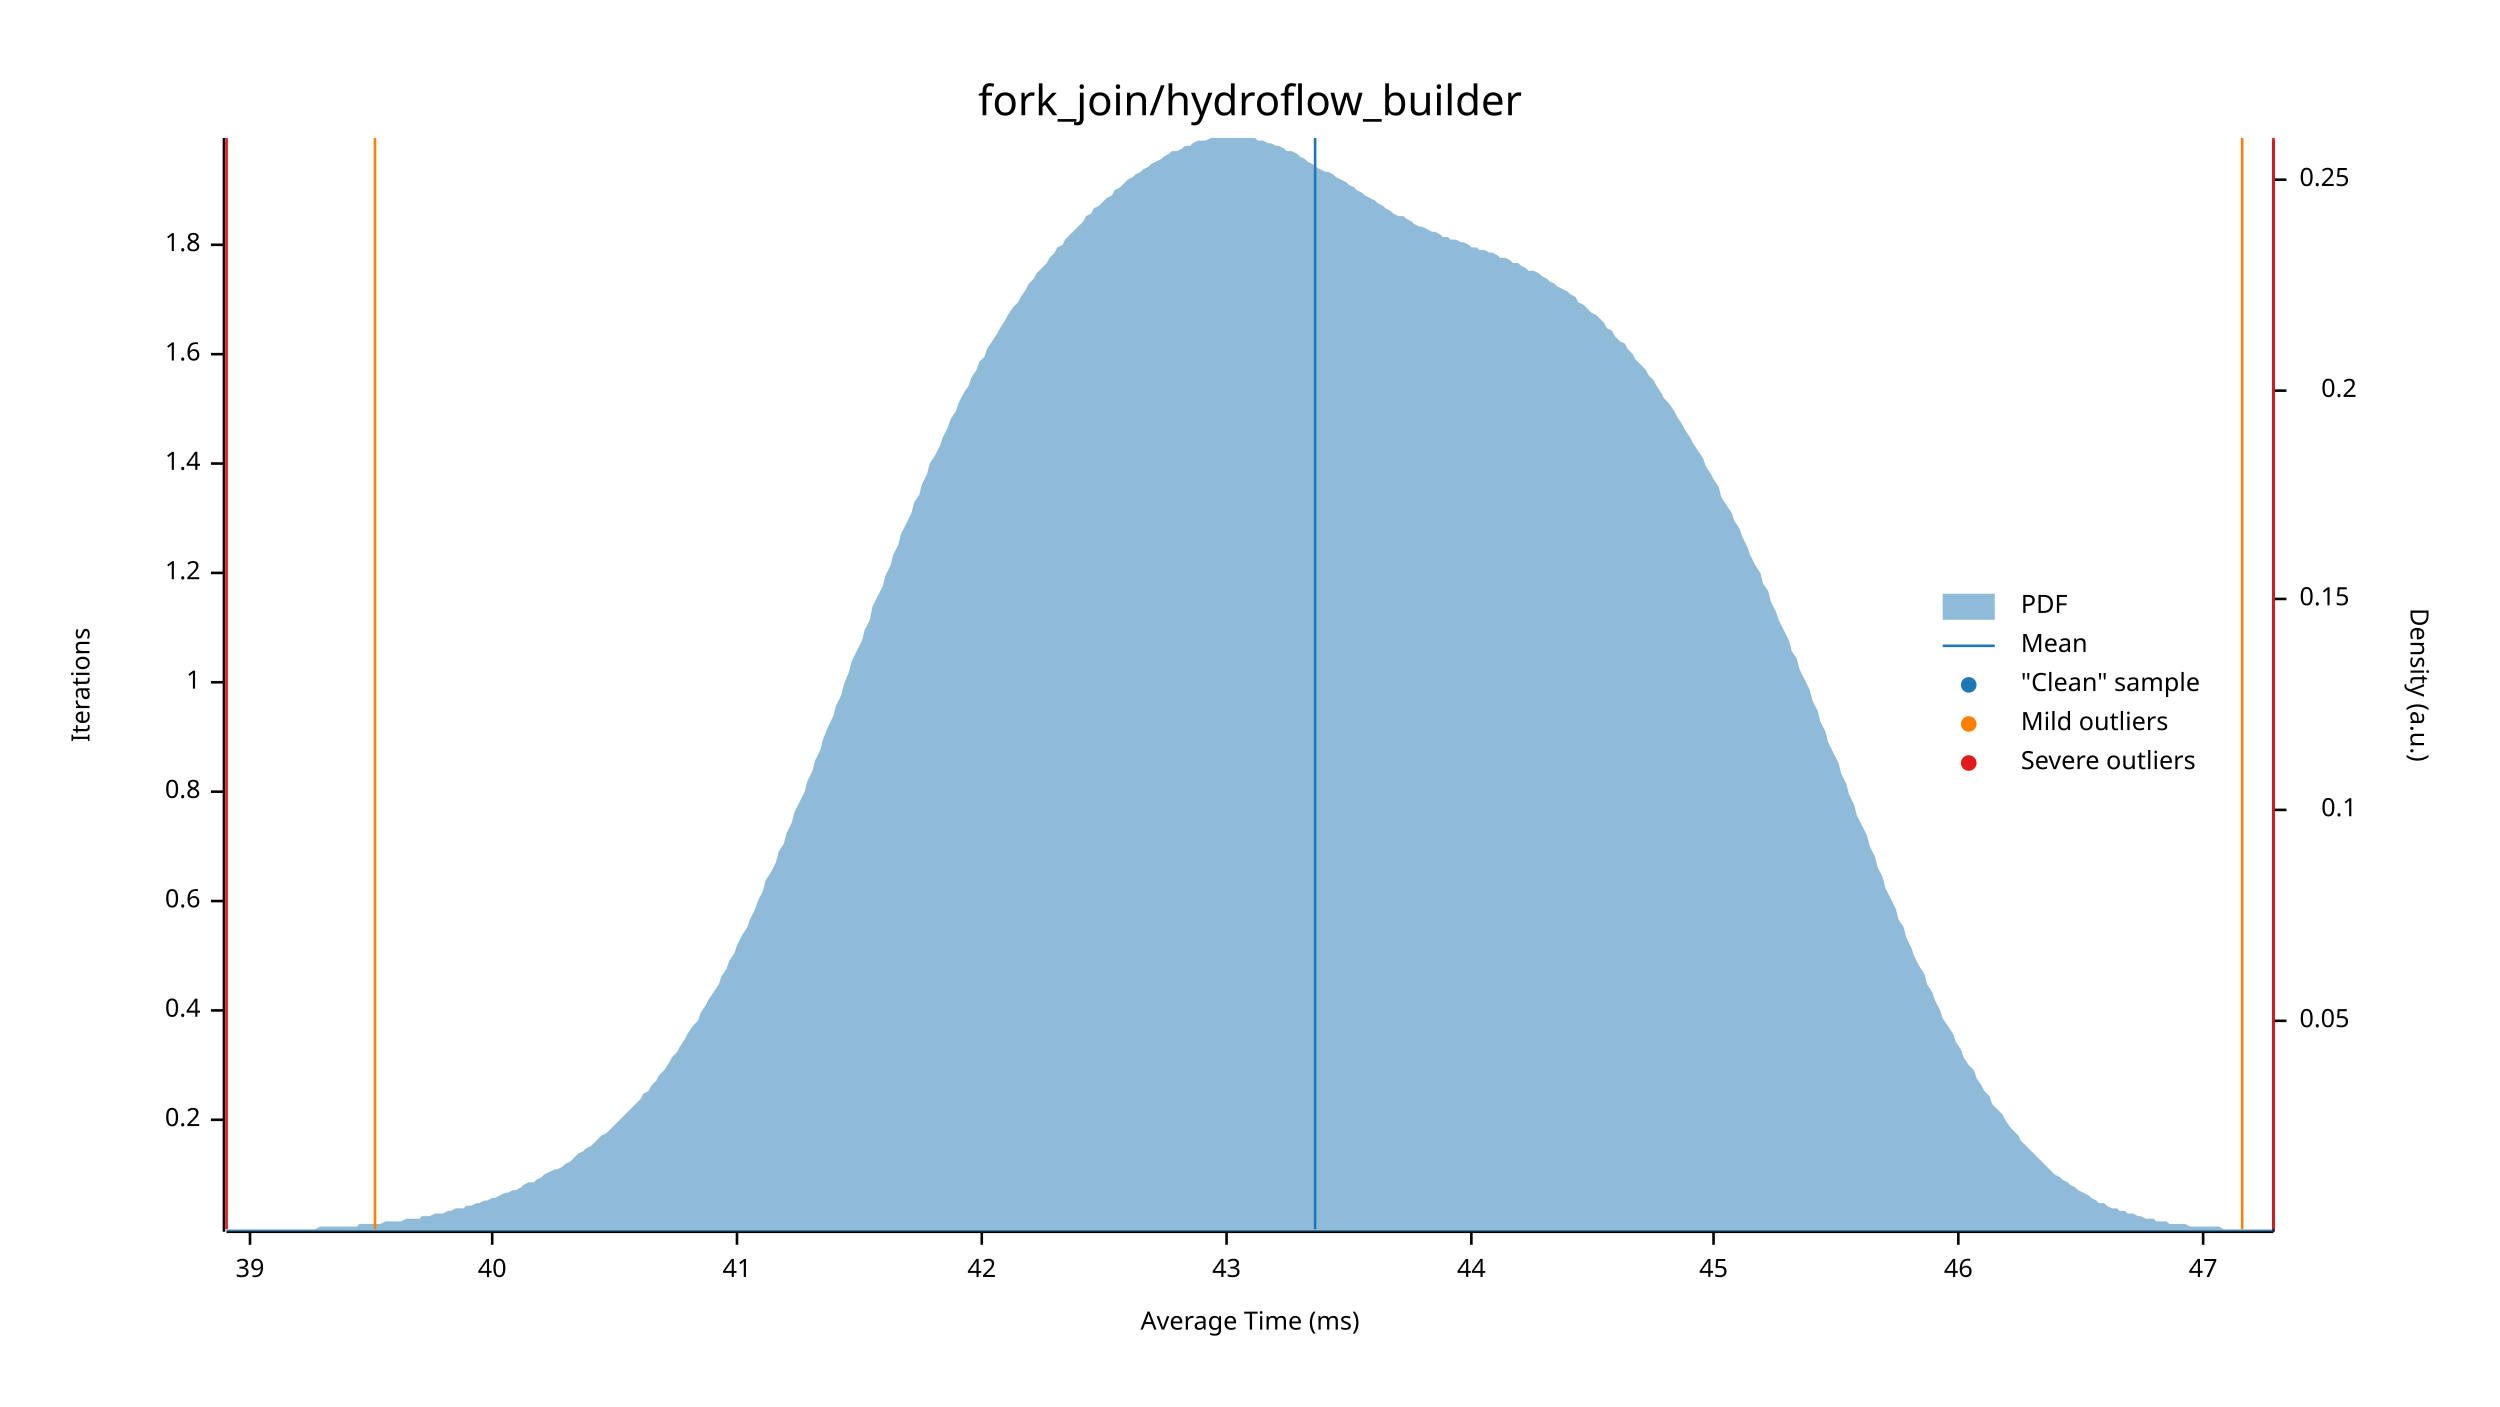
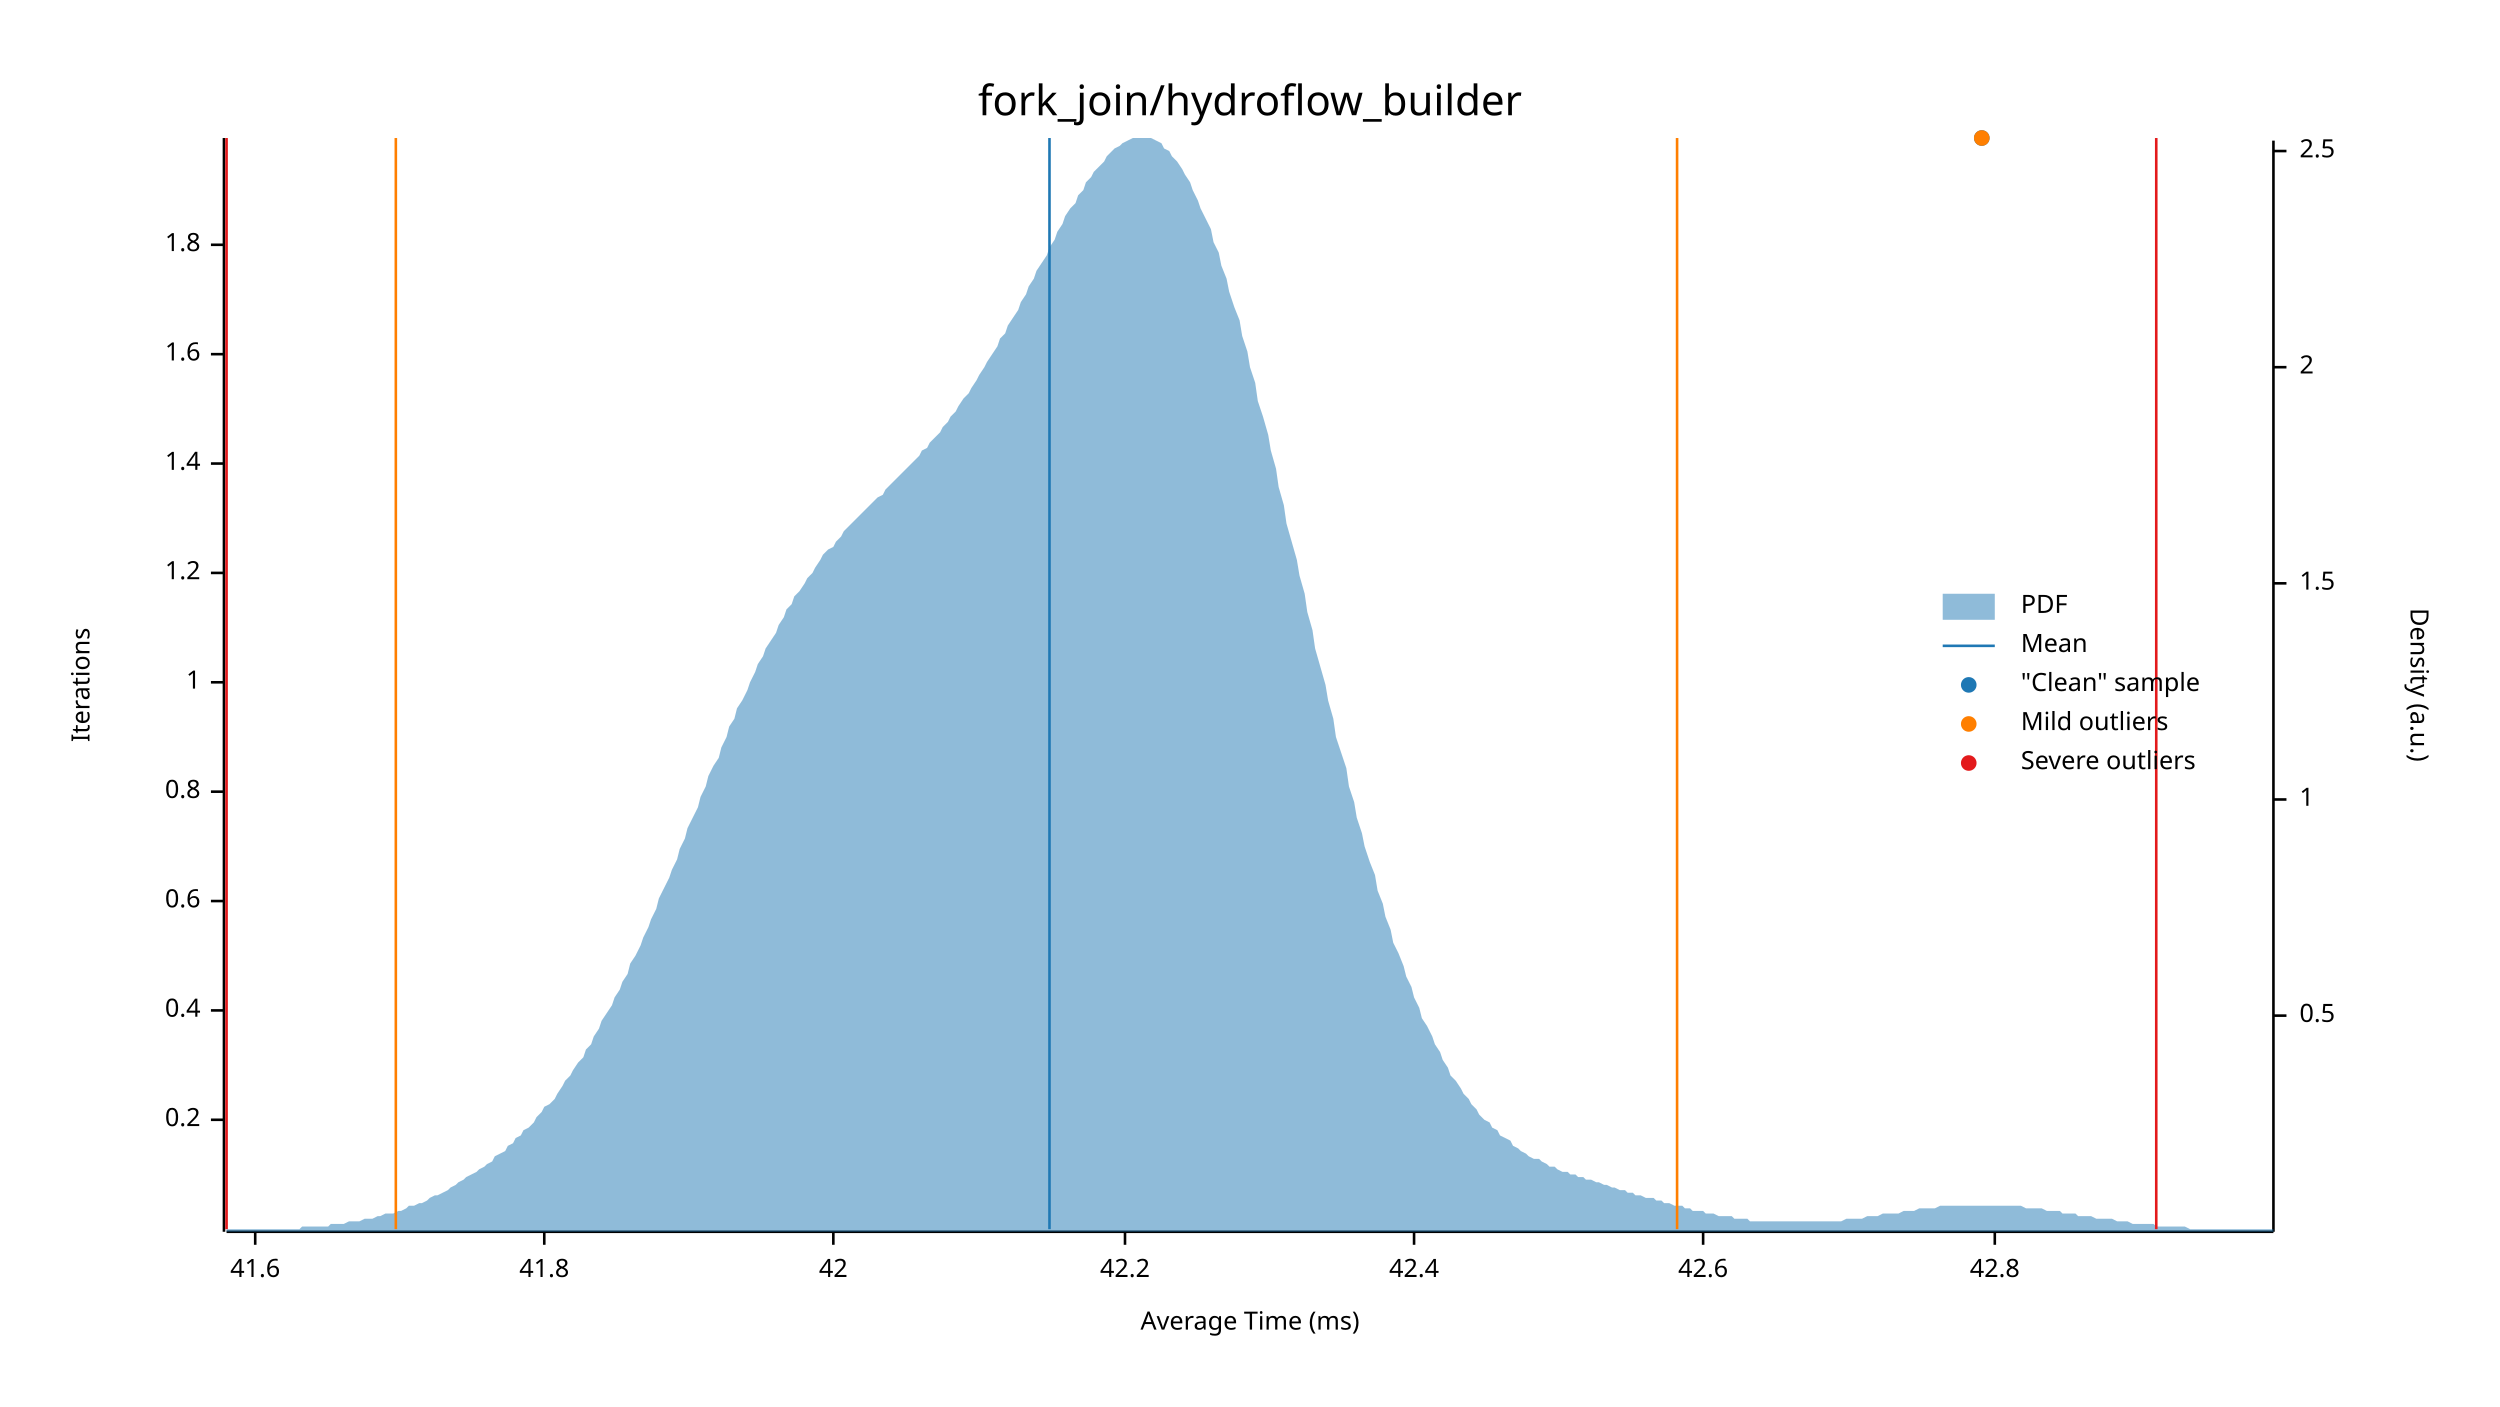
<svg xmlns="http://www.w3.org/2000/svg" width="960" height="540" viewBox="0 0 960 540">
  <text x="480" y="32" dy="0.76em" text-anchor="middle" font-family="sans-serif" font-size="16.129" opacity="1" fill="#000000">
fork_join/hydroflow_builder
</text>
  <text x="27" y="263" dy="0.76em" text-anchor="middle" font-family="sans-serif" font-size="9.677" opacity="1" fill="#000000" transform="rotate(270, 27, 263)">
Iterations
</text>
  <text x="480" y="513" dy="-0.5ex" text-anchor="middle" font-family="sans-serif" font-size="9.677" opacity="1" fill="#000000">
Average Time (ms)
</text>
  <polyline fill="none" opacity="1" stroke="#000000" stroke-width="1" points="86,53 86,473 " />
  <text x="77" y="430" dy="0.5ex" text-anchor="end" font-family="sans-serif" font-size="9.677" opacity="1" fill="#000000">
0.2
</text>
  <polyline fill="none" opacity="1" stroke="#000000" stroke-width="1" points="81,430 86,430 " />
  <text x="77" y="388" dy="0.5ex" text-anchor="end" font-family="sans-serif" font-size="9.677" opacity="1" fill="#000000">
0.4
</text>
  <polyline fill="none" opacity="1" stroke="#000000" stroke-width="1" points="81,388 86,388 " />
  <text x="77" y="346" dy="0.5ex" text-anchor="end" font-family="sans-serif" font-size="9.677" opacity="1" fill="#000000">
0.6
</text>
  <polyline fill="none" opacity="1" stroke="#000000" stroke-width="1" points="81,346 86,346 " />
  <text x="77" y="304" dy="0.5ex" text-anchor="end" font-family="sans-serif" font-size="9.677" opacity="1" fill="#000000">
0.8
</text>
  <polyline fill="none" opacity="1" stroke="#000000" stroke-width="1" points="81,304 86,304 " />
  <text x="77" y="262" dy="0.5ex" text-anchor="end" font-family="sans-serif" font-size="9.677" opacity="1" fill="#000000">
1
</text>
  <polyline fill="none" opacity="1" stroke="#000000" stroke-width="1" points="81,262 86,262 " />
  <text x="77" y="220" dy="0.5ex" text-anchor="end" font-family="sans-serif" font-size="9.677" opacity="1" fill="#000000">
1.2
</text>
  <polyline fill="none" opacity="1" stroke="#000000" stroke-width="1" points="81,220 86,220 " />
  <text x="77" y="178" dy="0.5ex" text-anchor="end" font-family="sans-serif" font-size="9.677" opacity="1" fill="#000000">
1.4
</text>
  <polyline fill="none" opacity="1" stroke="#000000" stroke-width="1" points="81,178 86,178 " />
  <text x="77" y="136" dy="0.5ex" text-anchor="end" font-family="sans-serif" font-size="9.677" opacity="1" fill="#000000">
1.6
</text>
  <polyline fill="none" opacity="1" stroke="#000000" stroke-width="1" points="81,136 86,136 " />
  <text x="77" y="94" dy="0.5ex" text-anchor="end" font-family="sans-serif" font-size="9.677" opacity="1" fill="#000000">
1.8
</text>
  <polyline fill="none" opacity="1" stroke="#000000" stroke-width="1" points="81,94 86,94 " />
  <polyline fill="none" opacity="1" stroke="#000000" stroke-width="1" points="87,473 873,473 " />
-   <text x="96" y="483" dy="0.76em" text-anchor="middle" font-family="sans-serif" font-size="9.677" opacity="1" fill="#000000">
- 39
+   <text x="98" y="483" dy="0.76em" text-anchor="middle" font-family="sans-serif" font-size="9.677" opacity="1" fill="#000000">
+ 41.6
</text>
-   <polyline fill="none" opacity="1" stroke="#000000" stroke-width="1" points="96,473 96,478 " />
-   <text x="189" y="483" dy="0.76em" text-anchor="middle" font-family="sans-serif" font-size="9.677" opacity="1" fill="#000000">
- 40
+   <polyline fill="none" opacity="1" stroke="#000000" stroke-width="1" points="98,473 98,478 " />
+   <text x="209" y="483" dy="0.76em" text-anchor="middle" font-family="sans-serif" font-size="9.677" opacity="1" fill="#000000">
+ 41.8
</text>
-   <polyline fill="none" opacity="1" stroke="#000000" stroke-width="1" points="189,473 189,478 " />
-   <text x="283" y="483" dy="0.76em" text-anchor="middle" font-family="sans-serif" font-size="9.677" opacity="1" fill="#000000">
- 41
- </text>
-   <polyline fill="none" opacity="1" stroke="#000000" stroke-width="1" points="283,473 283,478 " />
-   <text x="377" y="483" dy="0.76em" text-anchor="middle" font-family="sans-serif" font-size="9.677" opacity="1" fill="#000000">
+   <polyline fill="none" opacity="1" stroke="#000000" stroke-width="1" points="209,473 209,478 " />
+   <text x="320" y="483" dy="0.76em" text-anchor="middle" font-family="sans-serif" font-size="9.677" opacity="1" fill="#000000">
42
</text>
-   <polyline fill="none" opacity="1" stroke="#000000" stroke-width="1" points="377,473 377,478 " />
-   <text x="471" y="483" dy="0.76em" text-anchor="middle" font-family="sans-serif" font-size="9.677" opacity="1" fill="#000000">
- 43
+   <polyline fill="none" opacity="1" stroke="#000000" stroke-width="1" points="320,473 320,478 " />
+   <text x="432" y="483" dy="0.76em" text-anchor="middle" font-family="sans-serif" font-size="9.677" opacity="1" fill="#000000">
+ 42.2
</text>
-   <polyline fill="none" opacity="1" stroke="#000000" stroke-width="1" points="471,473 471,478 " />
-   <text x="565" y="483" dy="0.76em" text-anchor="middle" font-family="sans-serif" font-size="9.677" opacity="1" fill="#000000">
- 44
+   <polyline fill="none" opacity="1" stroke="#000000" stroke-width="1" points="432,473 432,478 " />
+   <text x="543" y="483" dy="0.76em" text-anchor="middle" font-family="sans-serif" font-size="9.677" opacity="1" fill="#000000">
+ 42.4
</text>
-   <polyline fill="none" opacity="1" stroke="#000000" stroke-width="1" points="565,473 565,478 " />
-   <text x="658" y="483" dy="0.76em" text-anchor="middle" font-family="sans-serif" font-size="9.677" opacity="1" fill="#000000">
- 45
+   <polyline fill="none" opacity="1" stroke="#000000" stroke-width="1" points="543,473 543,478 " />
+   <text x="654" y="483" dy="0.76em" text-anchor="middle" font-family="sans-serif" font-size="9.677" opacity="1" fill="#000000">
+ 42.6
</text>
-   <polyline fill="none" opacity="1" stroke="#000000" stroke-width="1" points="658,473 658,478 " />
-   <text x="752" y="483" dy="0.76em" text-anchor="middle" font-family="sans-serif" font-size="9.677" opacity="1" fill="#000000">
- 46
+   <polyline fill="none" opacity="1" stroke="#000000" stroke-width="1" points="654,473 654,478 " />
+   <text x="766" y="483" dy="0.76em" text-anchor="middle" font-family="sans-serif" font-size="9.677" opacity="1" fill="#000000">
+ 42.8
</text>
-   <polyline fill="none" opacity="1" stroke="#000000" stroke-width="1" points="752,473 752,478 " />
-   <text x="846" y="483" dy="0.76em" text-anchor="middle" font-family="sans-serif" font-size="9.677" opacity="1" fill="#000000">
- 47
- </text>
-   <polyline fill="none" opacity="1" stroke="#000000" stroke-width="1" points="846,473 846,478 " />
+   <polyline fill="none" opacity="1" stroke="#000000" stroke-width="1" points="766,473 766,478 " />
  <text x="933" y="263" dy="0.76em" text-anchor="middle" font-family="sans-serif" font-size="9.677" opacity="1" fill="#000000" transform="rotate(90, 933, 263)">
Density (a.u.)
</text>
  <polyline fill="none" opacity="1" stroke="#000000" stroke-width="1" points="873,54 873,473 " />
-   <text x="883" y="392" dy="0.5ex" text-anchor="start" font-family="sans-serif" font-size="9.677" opacity="1" fill="#000000">
- 0.05
+   <text x="883" y="390" dy="0.5ex" text-anchor="start" font-family="sans-serif" font-size="9.677" opacity="1" fill="#000000">
+ 0.5
</text>
-   <polyline fill="none" opacity="1" stroke="#000000" stroke-width="1" points="873,392 878,392 " />
-   <text x="905" y="311" dy="0.5ex" text-anchor="end" font-family="sans-serif" font-size="9.677" opacity="1" fill="#000000">
- 0.1
+   <polyline fill="none" opacity="1" stroke="#000000" stroke-width="1" points="873,390 878,390 " />
+   <text x="883" y="307" dy="0.5ex" text-anchor="start" font-family="sans-serif" font-size="9.677" opacity="1" fill="#000000">
+ 1
</text>
-   <polyline fill="none" opacity="1" stroke="#000000" stroke-width="1" points="873,311 878,311 " />
-   <text x="883" y="230" dy="0.5ex" text-anchor="start" font-family="sans-serif" font-size="9.677" opacity="1" fill="#000000">
- 0.15
+   <polyline fill="none" opacity="1" stroke="#000000" stroke-width="1" points="873,307 878,307 " />
+   <text x="883" y="224" dy="0.5ex" text-anchor="start" font-family="sans-serif" font-size="9.677" opacity="1" fill="#000000">
+ 1.5
</text>
-   <polyline fill="none" opacity="1" stroke="#000000" stroke-width="1" points="873,230 878,230 " />
-   <text x="905" y="150" dy="0.5ex" text-anchor="end" font-family="sans-serif" font-size="9.677" opacity="1" fill="#000000">
- 0.2
+   <polyline fill="none" opacity="1" stroke="#000000" stroke-width="1" points="873,224 878,224 " />
+   <text x="883" y="141" dy="0.5ex" text-anchor="start" font-family="sans-serif" font-size="9.677" opacity="1" fill="#000000">
+ 2
</text>
-   <polyline fill="none" opacity="1" stroke="#000000" stroke-width="1" points="873,150 878,150 " />
-   <text x="883" y="69" dy="0.5ex" text-anchor="start" font-family="sans-serif" font-size="9.677" opacity="1" fill="#000000">
- 0.25
+   <polyline fill="none" opacity="1" stroke="#000000" stroke-width="1" points="873,141 878,141 " />
+   <text x="883" y="58" dy="0.5ex" text-anchor="start" font-family="sans-serif" font-size="9.677" opacity="1" fill="#000000">
+ 2.5
</text>
-   <polyline fill="none" opacity="1" stroke="#000000" stroke-width="1" points="873,69 878,69 " />
-   <polygon opacity="0.5" fill="#1F78B4" points="87,472 88,472 90,472 91,472 93,472 94,472 96,472 98,472 99,472 101,472 102,472 104,472 105,472 107,472 109,472 110,472 112,472 113,472 115,472 116,472 118,472 120,472 121,472 123,471 124,471 126,471 127,471 129,471 131,471 132,471 134,471 135,471 137,471 138,470 140,470 142,470 143,470 145,470 146,470 148,469 150,469 151,469 153,469 154,469 156,468 157,468 159,468 161,468 162,467 164,467 165,467 167,466 168,466 170,466 172,465 173,465 175,464 176,464 178,464 179,463 181,463 183,462 184,462 186,461 187,461 189,460 190,460 192,459 194,458 195,458 197,457 198,457 200,456 201,455 203,454 205,454 206,453 208,452 209,451 211,450 213,449 214,449 216,448 217,447 219,446 220,445 222,443 224,442 225,441 227,440 228,439 230,437 231,436 233,435 235,433 236,432 238,430 239,429 241,427 242,426 244,424 246,422 247,420 249,419 250,417 252,415 253,413 255,411 257,408 258,406 260,404 261,402 263,399 264,397 266,394 268,392 269,389 271,386 272,384 274,381 276,378 277,375 279,372 280,369 282,366 283,363 285,359 287,356 288,353 290,349 291,346 293,342 294,338 296,335 298,331 299,327 301,324 302,320 304,316 305,312 307,308 309,304 310,300 312,296 313,292 315,288 316,284 318,279 320,275 321,271 323,267 324,263 326,258 327,254 329,250 331,246 332,242 334,238 335,233 337,229 339,225 340,221 342,217 343,213 345,209 346,205 348,201 350,197 351,193 353,190 354,186 356,182 357,178 359,175 361,171 362,168 364,164 365,161 367,158 368,155 370,151 372,148 373,145 375,142 376,139 378,137 379,134 381,131 383,128 384,126 386,123 387,121 389,118 391,116 392,114 394,111 395,109 397,107 398,105 400,103 402,101 403,99 405,97 406,95 408,94 409,92 411,90 413,88 414,87 416,85 417,83 419,82 420,80 422,79 424,77 425,76 427,75 428,73 430,72 431,71 433,69 435,68 436,67 438,66 439,65 441,64 442,63 444,62 446,61 447,60 449,59 450,58 452,58 454,57 455,56 457,56 458,55 460,54 461,54 463,54 465,53 466,53 468,53 469,53 471,53 472,53 474,53 476,53 477,53 479,53 480,53 482,53 483,54 485,54 487,55 488,55 490,56 491,56 493,57 494,58 496,58 498,59 499,60 501,61 502,62 504,63 505,64 507,65 509,66 510,66 512,67 513,68 515,69 517,70 518,71 520,72 521,73 523,74 524,75 526,76 528,77 529,78 531,79 532,80 534,81 535,82 537,83 539,83 540,84 542,85 543,86 545,87 546,87 548,88 550,89 551,89 553,90 554,91 556,91 557,92 559,92 561,93 562,93 564,94 565,95 567,95 568,96 570,96 572,97 573,97 575,98 576,99 578,99 580,100 581,101 583,101 584,102 586,103 587,104 589,104 591,105 592,106 594,107 595,108 597,109 598,110 600,111 602,112 603,113 605,114 606,116 608,117 609,118 611,120 613,121 614,122 616,124 617,126 619,127 620,129 622,131 624,132 625,134 627,136 628,138 630,140 632,142 633,144 635,146 636,148 638,151 639,153 641,155 643,158 644,160 646,163 647,165 649,168 650,170 652,173 654,176 655,179 657,182 658,184 660,187 661,191 663,194 665,197 666,200 668,203 669,206 671,210 672,213 674,217 676,220 677,224 679,227 680,231 682,235 683,238 685,242 687,246 688,250 690,253 691,257 693,261 695,265 696,269 698,273 699,277 701,281 702,285 704,289 706,293 707,297 709,301 710,305 712,309 713,313 715,317 717,321 718,325 720,329 721,333 723,337 724,341 726,345 728,349 729,353 731,356 732,360 734,364 735,367 737,371 739,374 740,378 742,381 743,384 745,388 746,391 748,394 750,397 751,400 753,403 754,406 756,409 758,411 759,414 761,417 762,419 764,421 765,424 767,426 769,428 770,430 772,433 773,434 775,436 776,438 778,440 780,442 781,443 783,445 784,446 786,448 787,449 789,451 791,452 792,453 794,454 795,455 797,456 798,457 800,458 802,459 803,460 805,461 806,462 808,462 809,463 811,464 813,464 814,465 816,465 817,466 819,466 821,467 822,467 824,468 825,468 827,468 828,469 830,469 832,469 833,470 835,470 836,470 838,470 839,470 841,471 843,471 844,471 846,471 847,471 849,471 850,471 852,471 854,472 855,472 857,472 858,472 860,472 861,472 863,472 865,472 866,472 868,472 869,472 871,472 873,472 873,473 87,473 " />
-   <polyline fill="none" opacity="1" stroke="#1F78B4" stroke-width="1" points="505,472 505,53 " />
-   <polyline fill="none" opacity="1" stroke="#FF7F00" stroke-width="1" points="144,472 144,53 " />
-   <polyline fill="none" opacity="1" stroke="#FF7F00" stroke-width="1" points="861,472 861,53 " />
+   <polyline fill="none" opacity="1" stroke="#000000" stroke-width="1" points="873,58 878,58 " />
+   <polygon opacity="0.5" fill="#1F78B4" points="87,472 88,472 90,472 91,472 93,472 94,472 96,472 98,472 99,472 101,472 102,472 104,472 105,472 107,472 109,472 110,472 112,472 113,472 115,472 116,471 118,471 120,471 121,471 123,471 124,471 126,471 127,470 129,470 131,470 132,470 134,469 135,469 137,469 138,469 140,468 142,468 143,468 145,467 146,467 148,466 150,466 151,466 153,465 154,465 156,464 157,463 159,463 161,462 162,462 164,461 165,460 167,459 168,459 170,458 172,457 173,456 175,455 176,454 178,453 179,452 181,451 183,450 184,449 186,448 187,447 189,446 190,444 192,443 194,442 195,440 197,439 198,437 200,436 201,434 203,433 205,431 206,429 208,427 209,425 211,424 213,422 214,420 216,417 217,415 219,413 220,411 222,408 224,406 225,403 227,401 228,398 230,395 231,392 233,389 235,386 236,383 238,380 239,377 241,374 242,370 244,367 246,363 247,360 249,356 250,353 252,349 253,345 255,341 257,337 258,334 260,330 261,326 263,322 264,318 266,314 268,310 269,306 271,302 272,298 274,294 276,291 277,287 279,283 280,279 282,276 283,272 285,269 287,265 288,262 290,258 291,255 293,252 294,249 296,246 298,243 299,240 301,237 302,234 304,232 305,229 307,227 309,224 310,222 312,220 313,218 315,215 316,213 318,211 320,210 321,208 323,206 324,204 326,202 327,201 329,199 331,197 332,196 334,194 335,193 337,191 339,190 340,188 342,186 343,185 345,183 346,182 348,180 350,178 351,177 353,175 354,173 356,172 357,170 359,168 361,166 362,164 364,162 365,160 367,158 368,156 370,153 372,151 373,149 375,146 376,144 378,141 379,139 381,136 383,133 384,130 386,128 387,125 389,122 391,119 392,116 394,113 395,110 397,107 398,104 400,101 402,98 403,95 405,92 406,89 408,86 409,83 411,80 413,78 414,75 416,73 417,70 419,68 420,66 422,64 424,62 425,60 427,58 428,57 430,56 431,55 433,54 435,53 436,53 438,53 439,53 441,53 442,53 444,54 446,55 447,57 449,58 450,60 452,62 454,65 455,67 457,70 458,73 460,77 461,80 463,84 465,88 466,93 468,97 469,102 471,107 472,112 474,118 476,123 477,129 479,135 480,141 482,147 483,154 485,160 487,167 488,173 490,180 491,187 493,194 494,201 496,208 498,215 499,221 501,228 502,235 504,242 505,249 507,256 509,263 510,269 512,276 513,283 515,289 517,295 518,302 520,308 521,314 523,320 524,325 526,331 528,336 529,342 531,347 532,352 534,357 535,362 537,366 539,371 540,375 542,379 543,383 545,387 546,391 548,394 550,398 551,401 553,404 554,407 556,410 557,413 559,415 561,418 562,420 564,422 565,424 567,426 568,428 570,430 572,431 573,433 575,434 576,436 578,437 580,438 581,440 583,441 584,442 586,443 587,444 589,445 591,445 592,446 594,447 595,448 597,448 598,449 600,450 602,450 603,451 605,451 606,452 608,452 609,453 611,453 613,454 614,454 616,455 617,455 619,456 620,456 622,457 624,457 625,458 627,458 628,459 630,459 632,460 633,460 635,460 636,461 638,461 639,462 641,462 643,463 644,463 646,463 647,464 649,464 650,465 652,465 654,465 655,466 657,466 658,466 660,467 661,467 663,467 665,467 666,468 668,468 669,468 671,468 672,469 674,469 676,469 677,469 679,469 680,469 682,469 683,469 685,469 687,469 688,469 690,469 691,469 693,469 695,469 696,469 698,469 699,469 701,469 702,469 704,469 706,469 707,469 709,468 710,468 712,468 713,468 715,468 717,467 718,467 720,467 721,467 723,466 724,466 726,466 728,466 729,466 731,465 732,465 734,465 735,465 737,464 739,464 740,464 742,464 743,464 745,463 746,463 748,463 750,463 751,463 753,463 754,463 756,463 758,463 759,463 761,463 762,463 764,463 765,463 767,463 769,463 770,463 772,463 773,463 775,463 776,463 778,464 780,464 781,464 783,464 784,464 786,465 787,465 789,465 791,465 792,466 794,466 795,466 797,466 798,467 800,467 802,467 803,467 805,468 806,468 808,468 809,468 811,468 813,469 814,469 816,469 817,469 819,470 821,470 822,470 824,470 825,470 827,470 828,471 830,471 832,471 833,471 835,471 836,471 838,471 839,471 841,472 843,472 844,472 846,472 847,472 849,472 850,472 852,472 854,472 855,472 857,472 858,472 860,472 861,472 863,472 865,472 866,472 868,472 869,472 871,472 873,472 873,473 87,473 " />
+   <polyline fill="none" opacity="1" stroke="#1F78B4" stroke-width="1" points="403,472 403,53 " />
+   <polyline fill="none" opacity="1" stroke="#FF7F00" stroke-width="1" points="152,472 152,53 " />
+   <polyline fill="none" opacity="1" stroke="#FF7F00" stroke-width="1" points="644,472 644,53 " />
  <polyline fill="none" opacity="1" stroke="#E31A1C" stroke-width="1" points="87,472 87,53 " />
-   <polyline fill="none" opacity="1" stroke="#E31A1C" stroke-width="1" points="873,472 873,53 " />
+   <polyline fill="none" opacity="1" stroke="#E31A1C" stroke-width="1" points="828,472 828,53 " />
+   <circle cx="761" cy="53" r="3" opacity="1" fill="#1F78B4" stroke="none" stroke-width="1" />
+   <circle cx="761" cy="53" r="3" opacity="1" fill="#FF7F00" stroke="none" stroke-width="1" />
  <text x="776" y="228" dy="0.76em" text-anchor="start" font-family="sans-serif" font-size="9.677" opacity="1" fill="#000000">
PDF
</text>
  <text x="776" y="243" dy="0.76em" text-anchor="start" font-family="sans-serif" font-size="9.677" opacity="1" fill="#000000">
Mean
</text>
  <text x="776" y="258" dy="0.76em" text-anchor="start" font-family="sans-serif" font-size="9.677" opacity="1" fill="#000000">
"Clean" sample
</text>
  <text x="776" y="273" dy="0.76em" text-anchor="start" font-family="sans-serif" font-size="9.677" opacity="1" fill="#000000">
Mild outliers
</text>
  <text x="776" y="288" dy="0.76em" text-anchor="start" font-family="sans-serif" font-size="9.677" opacity="1" fill="#000000">
Severe outliers
</text>
  <rect x="746" y="228" width="20" height="10" opacity="0.5" fill="#1F78B4" stroke="none" />
  <polyline fill="none" opacity="1" stroke="#1F78B4" stroke-width="1" points="746,248 766,248 " />
  <circle cx="756" cy="263" r="3" opacity="1" fill="#1F78B4" stroke="none" stroke-width="1" />
  <circle cx="756" cy="278" r="3" opacity="1" fill="#FF7F00" stroke="none" stroke-width="1" />
  <circle cx="756" cy="293" r="3" opacity="1" fill="#E31A1C" stroke="none" stroke-width="1" />
</svg>
